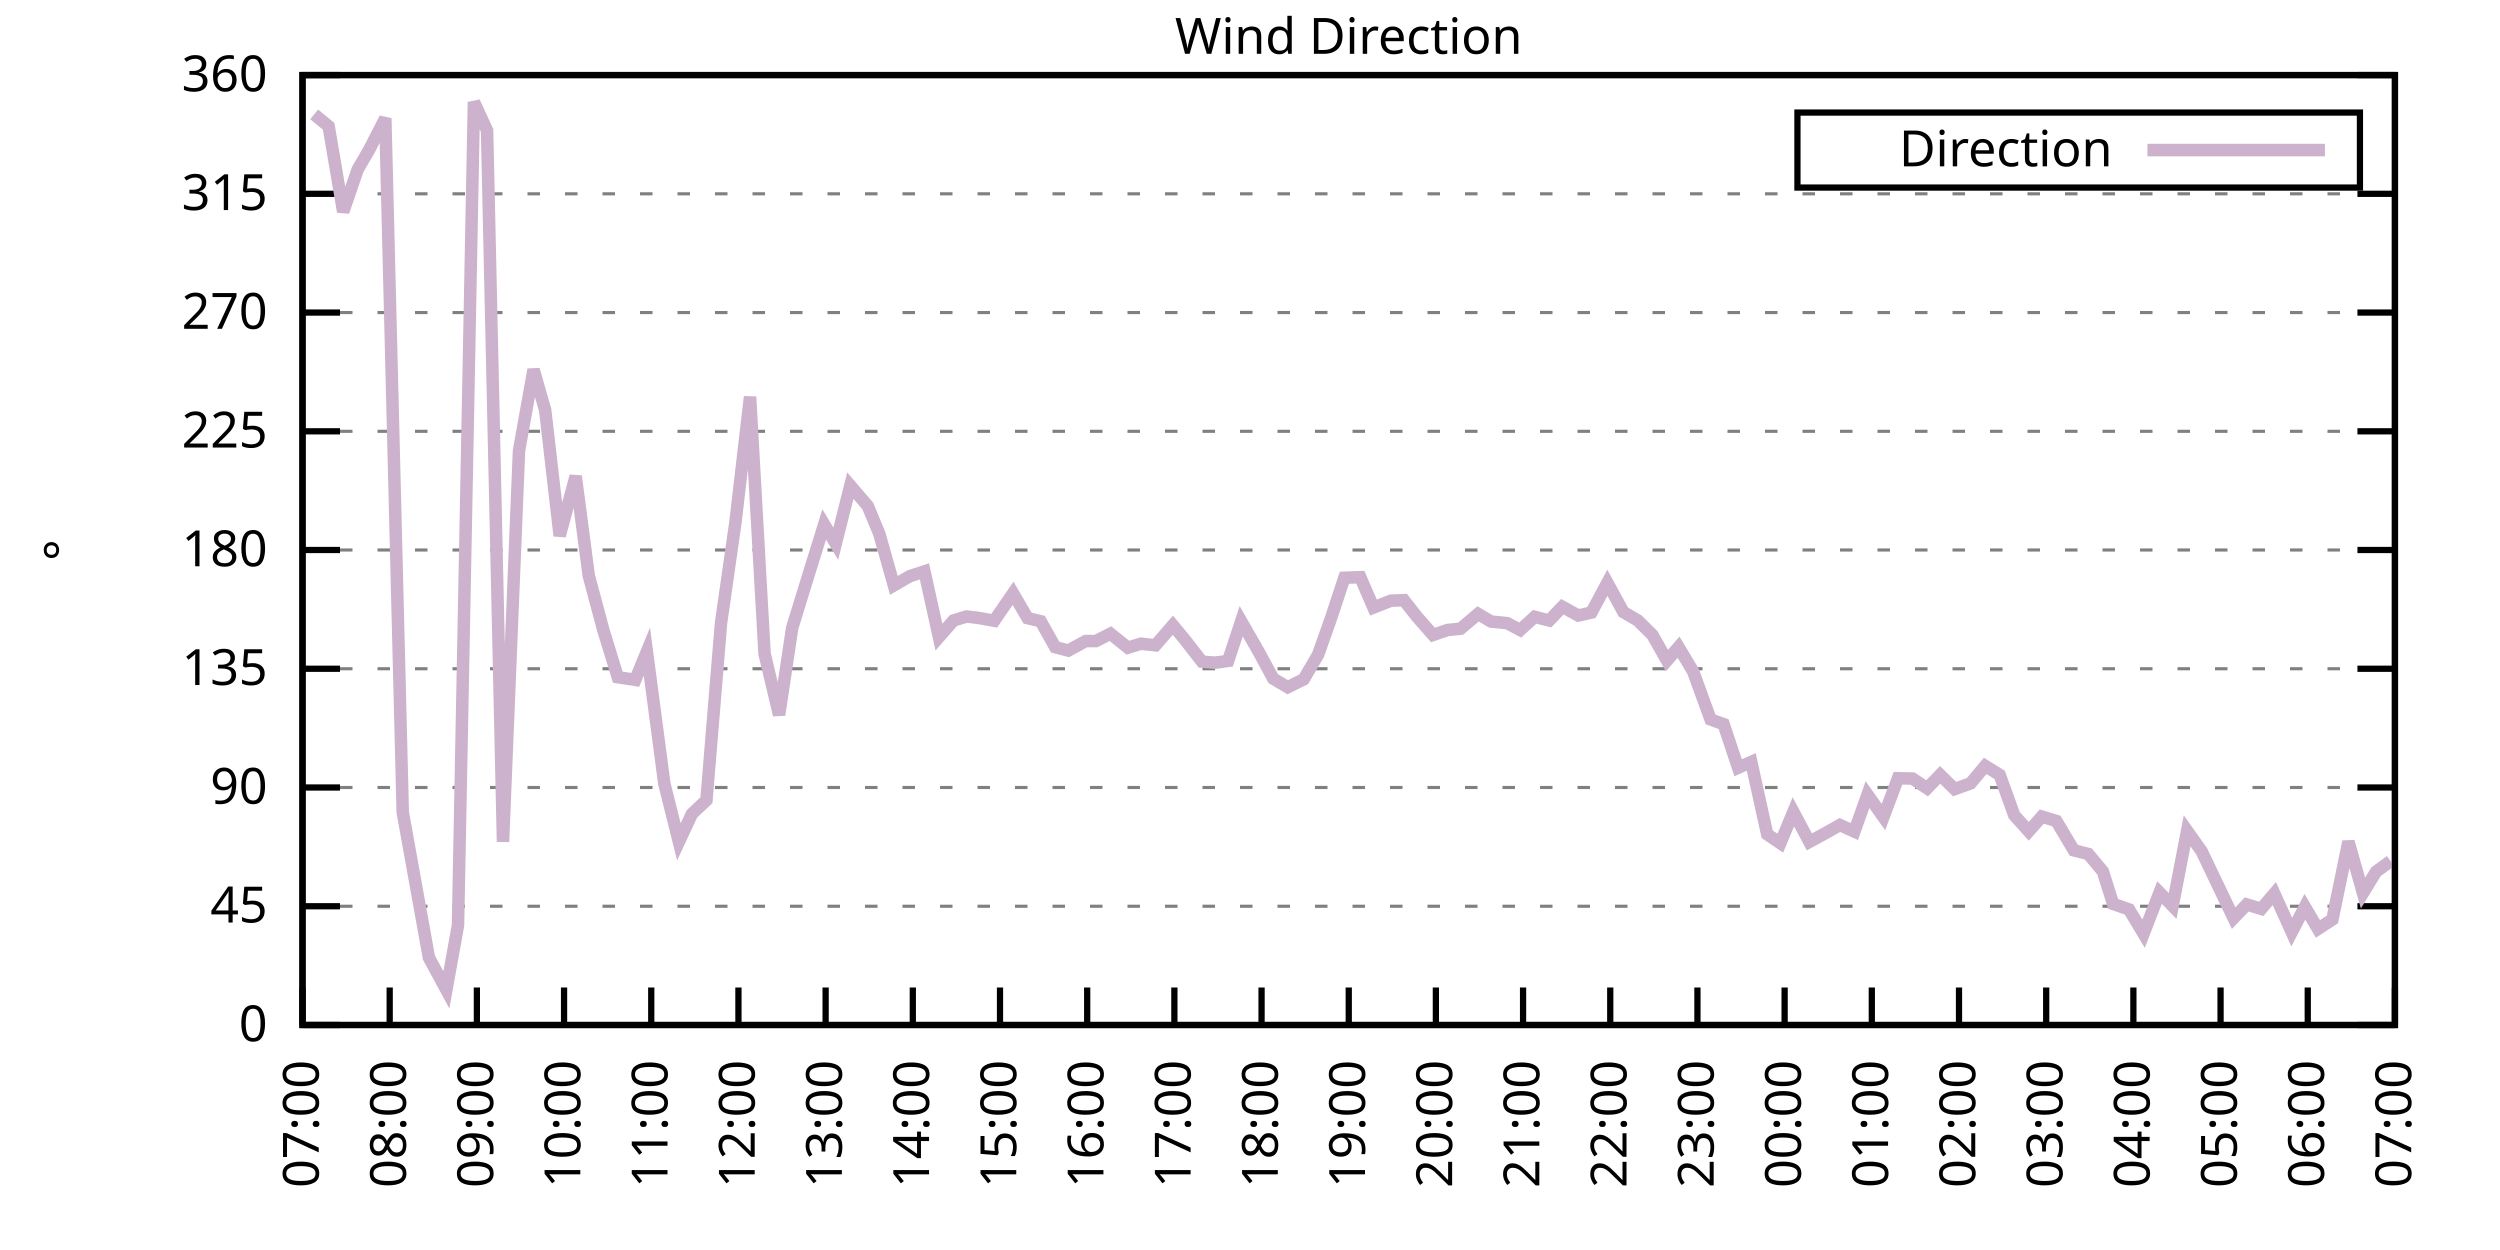
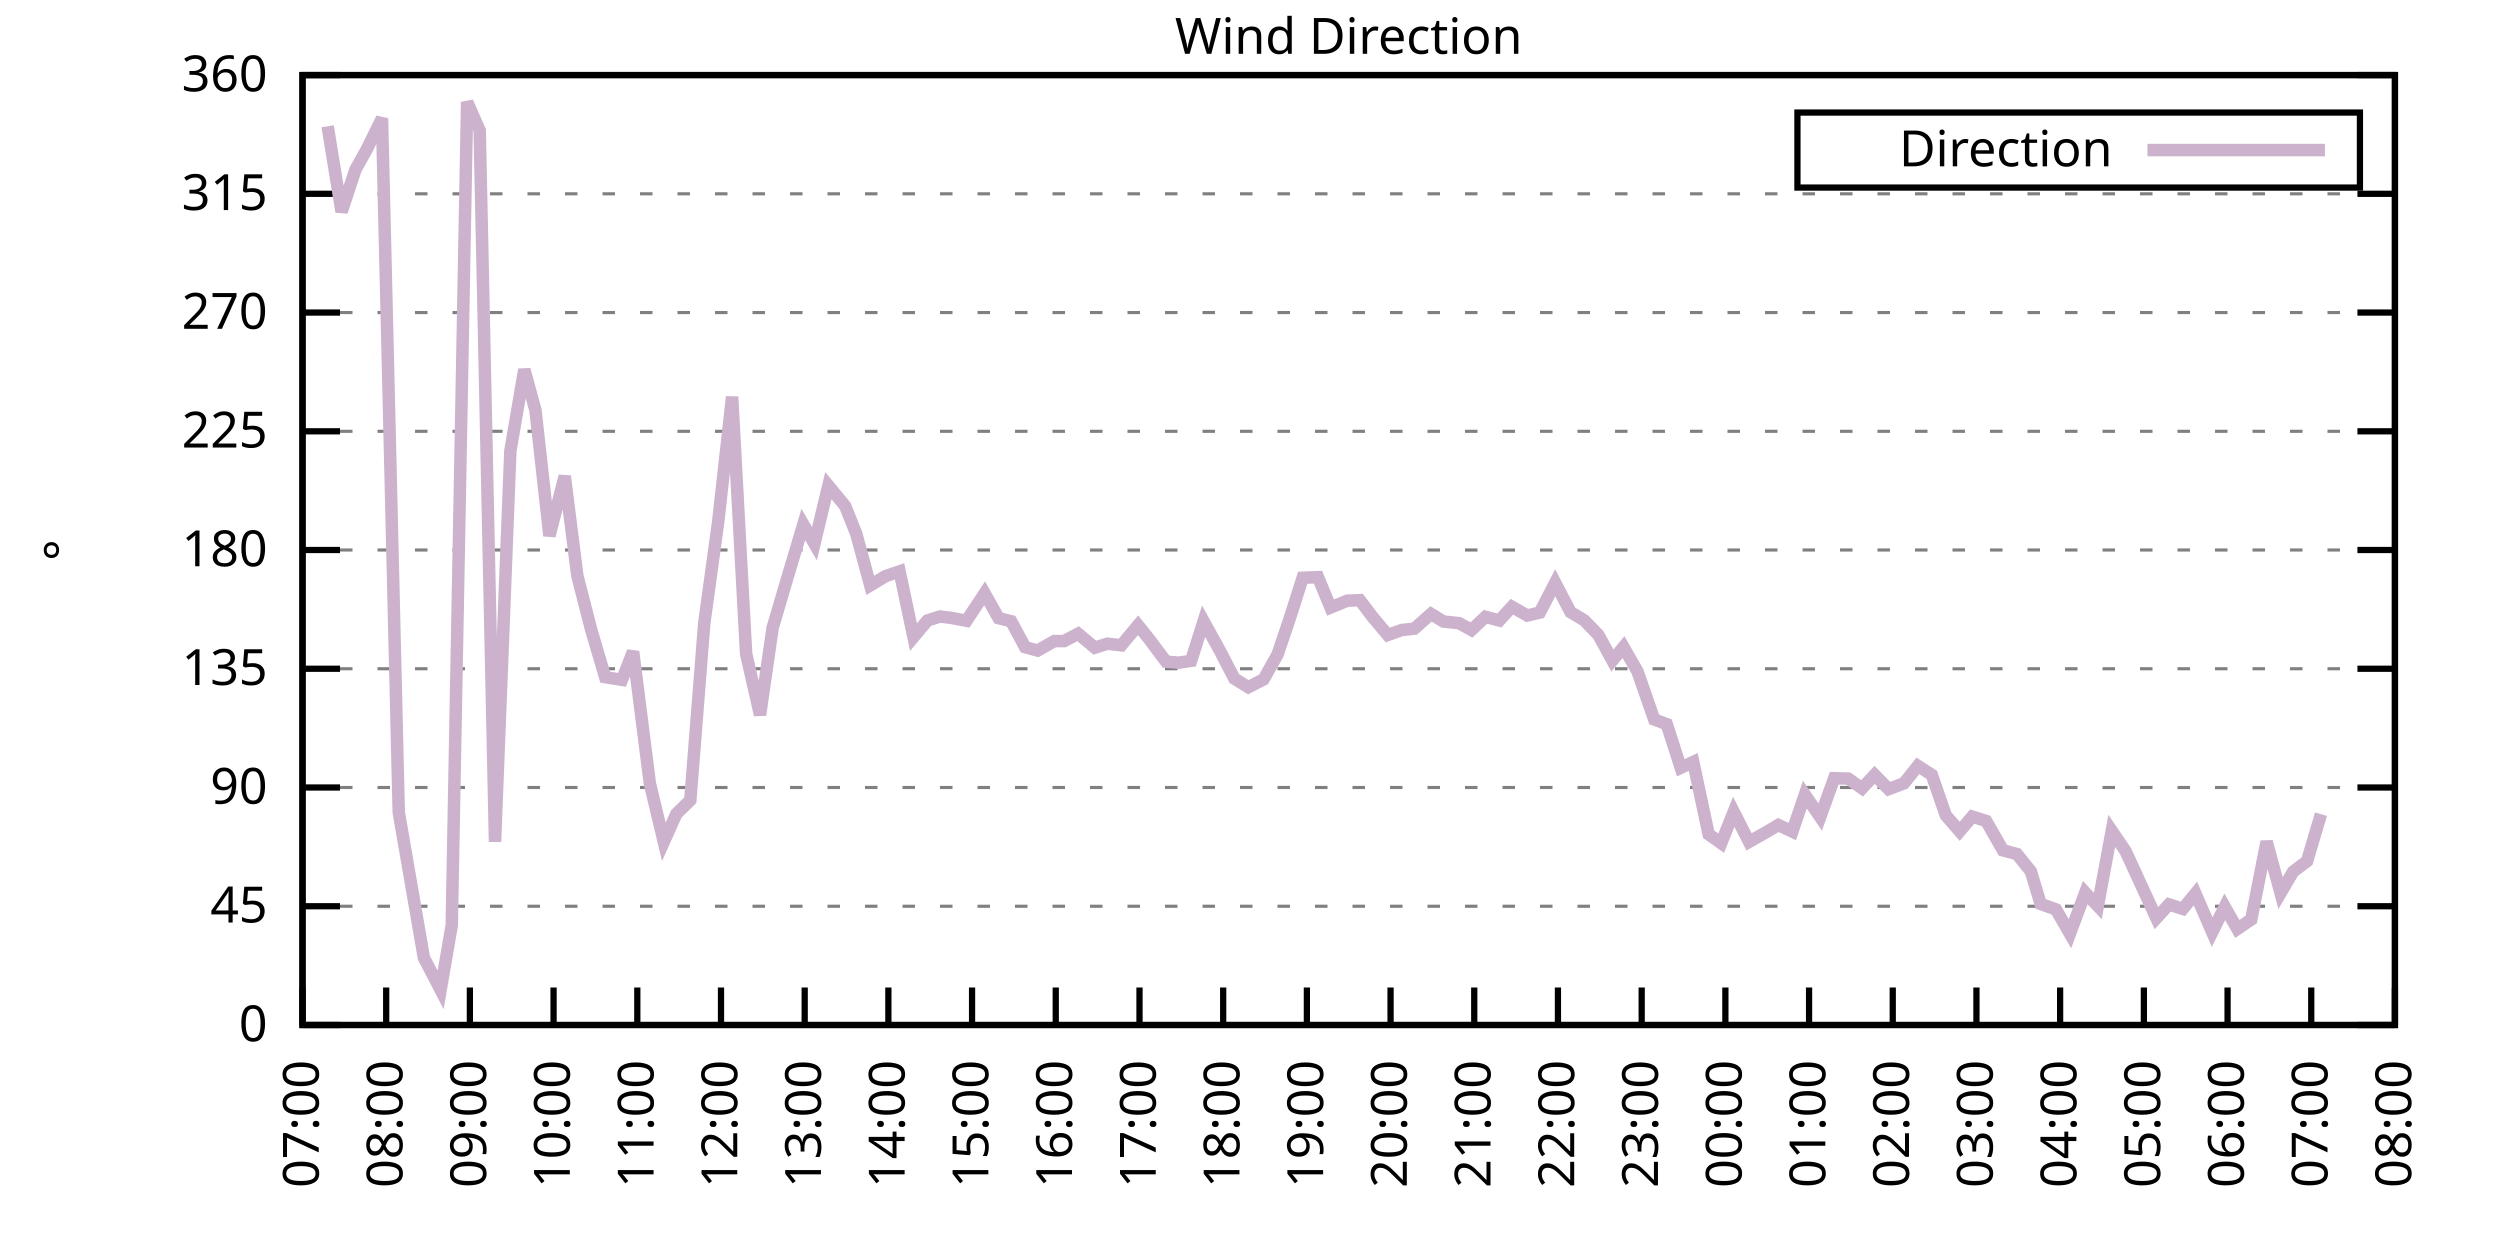
<svg xmlns="http://www.w3.org/2000/svg" xmlns:xlink="http://www.w3.org/1999/xlink" width="400" height="200" viewBox="0 0 400 200">
  <g id="gnuplot_canvas">
    <rect x="0" y="0" width="400" height="200" fill="none" />
    <defs>
      <circle id="gpDot" r="0.5" stroke-width="0.5" stroke="currentColor" />
      <path id="gpPt0" stroke-width="0.333" stroke="currentColor" d="M-1,0 h2 M0,-1 v2" />
      <path id="gpPt1" stroke-width="0.333" stroke="currentColor" d="M-1,-1 L1,1 M1,-1 L-1,1" />
      <path id="gpPt2" stroke-width="0.333" stroke="currentColor" d="M-1,0 L1,0 M0,-1 L0,1 M-1,-1 L1,1 M-1,1 L1,-1" />
      <rect id="gpPt3" stroke-width="0.333" stroke="currentColor" x="-1" y="-1" width="2" height="2" />
      <rect id="gpPt4" stroke-width="0.333" stroke="currentColor" fill="currentColor" x="-1" y="-1" width="2" height="2" />
      <circle id="gpPt5" stroke-width="0.333" stroke="currentColor" cx="0" cy="0" r="1" />
      <use xlink:href="#gpPt5" id="gpPt6" fill="currentColor" stroke="none" />
      <path id="gpPt7" stroke-width="0.333" stroke="currentColor" d="M0,-1.33 L-1.33,0.67 L1.33,0.67 z" />
      <use xlink:href="#gpPt7" id="gpPt8" fill="currentColor" stroke="none" />
      <use xlink:href="#gpPt7" id="gpPt9" stroke="currentColor" transform="rotate(180)" />
      <use xlink:href="#gpPt9" id="gpPt10" fill="currentColor" stroke="none" />
      <use xlink:href="#gpPt3" id="gpPt11" stroke="currentColor" transform="rotate(45)" />
      <use xlink:href="#gpPt11" id="gpPt12" fill="currentColor" stroke="none" />
      <path id="gpPt13" stroke-width="0.333" stroke="currentColor" d="M0,1.330 L1.265,0.411 L0.782,-1.067 L-0.782,-1.076 L-1.265,0.411 z" />
      <use xlink:href="#gpPt13" id="gpPt14" fill="currentColor" stroke="none" />
      <filter id="textbox" filterUnits="objectBoundingBox" x="0" y="0" height="1" width="1">
        <feFlood flood-color="white" flood-opacity="1" result="bgnd" />
        <feComposite in="SourceGraphic" in2="bgnd" operator="atop" />
      </filter>
      <filter id="greybox" filterUnits="objectBoundingBox" x="0" y="0" height="1" width="1">
        <feFlood flood-color="lightgrey" flood-opacity="1" result="grey" />
        <feComposite in="SourceGraphic" in2="grey" operator="atop" />
      </filter>
    </defs>
    <g fill="none" color="white" stroke="currentColor" stroke-width="1.00" stroke-linecap="butt" stroke-linejoin="miter">
</g>
    <g fill="none" color="black" stroke="currentColor" stroke-width="1.00" stroke-linecap="butt" stroke-linejoin="miter">
      <g stroke="none" shape-rendering="crispEdges">
        <polygon fill="rgb(255, 255, 255)" points="48.40,164.00 383.18,164.00 383.18,12.02 48.40,12.02 " />
      </g>
    </g>
    <g fill="none" color="black" stroke="currentColor" stroke-width="1.00" stroke-linecap="butt" stroke-linejoin="miter">
</g>
    <g fill="none" color="black" stroke="black" stroke-width="0.50" stroke-linecap="butt" stroke-linejoin="miter">
</g>
    <g fill="none" color="gray" stroke="currentColor" stroke-width="0.50" stroke-linecap="butt" stroke-linejoin="miter">
      <path stroke="gray" stroke-dasharray="2,4" class="gridline" d="M48.40,164.00 L383.19,164.00  " />
    </g>
    <g fill="none" color="gray" stroke="gray" stroke-width="1.00" stroke-linecap="butt" stroke-linejoin="miter">
</g>
    <g fill="none" color="black" stroke="currentColor" stroke-width="1.00" stroke-linecap="butt" stroke-linejoin="miter">
      <path stroke="black" d="M48.40,164.00 L54.40,164.00 M383.19,164.00 L377.19,164.00  " />
      <g transform="translate(42.80,166.60)" stroke="none" fill="black" font-family="Sans" font-size="8.00" text-anchor="end">
        <text>
          <tspan font-family="Sans"> 0</tspan>
        </text>
      </g>
    </g>
    <g fill="none" color="black" stroke="currentColor" stroke-width="1.00" stroke-linecap="butt" stroke-linejoin="miter">
</g>
    <g fill="none" color="black" stroke="black" stroke-width="0.50" stroke-linecap="butt" stroke-linejoin="miter">
</g>
    <g fill="none" color="gray" stroke="currentColor" stroke-width="0.50" stroke-linecap="butt" stroke-linejoin="miter">
      <path stroke="gray" stroke-dasharray="2,4" class="gridline" d="M48.40,145.00 L383.19,145.00  " />
    </g>
    <g fill="none" color="gray" stroke="gray" stroke-width="1.00" stroke-linecap="butt" stroke-linejoin="miter">
</g>
    <g fill="none" color="black" stroke="currentColor" stroke-width="1.00" stroke-linecap="butt" stroke-linejoin="miter">
      <path stroke="black" d="M48.40,145.00 L54.40,145.00 M383.19,145.00 L377.19,145.00  " />
      <g transform="translate(42.80,147.60)" stroke="none" fill="black" font-family="Sans" font-size="8.00" text-anchor="end">
        <text>
          <tspan font-family="Sans"> 45</tspan>
        </text>
      </g>
    </g>
    <g fill="none" color="black" stroke="currentColor" stroke-width="1.00" stroke-linecap="butt" stroke-linejoin="miter">
</g>
    <g fill="none" color="black" stroke="black" stroke-width="0.50" stroke-linecap="butt" stroke-linejoin="miter">
</g>
    <g fill="none" color="gray" stroke="currentColor" stroke-width="0.50" stroke-linecap="butt" stroke-linejoin="miter">
      <path stroke="gray" stroke-dasharray="2,4" class="gridline" d="M48.40,126.00 L383.19,126.00  " />
    </g>
    <g fill="none" color="gray" stroke="gray" stroke-width="1.00" stroke-linecap="butt" stroke-linejoin="miter">
</g>
    <g fill="none" color="black" stroke="currentColor" stroke-width="1.00" stroke-linecap="butt" stroke-linejoin="miter">
      <path stroke="black" d="M48.40,126.00 L54.40,126.00 M383.19,126.00 L377.19,126.00  " />
      <g transform="translate(42.80,128.60)" stroke="none" fill="black" font-family="Sans" font-size="8.00" text-anchor="end">
        <text>
          <tspan font-family="Sans"> 90</tspan>
        </text>
      </g>
    </g>
    <g fill="none" color="black" stroke="currentColor" stroke-width="1.00" stroke-linecap="butt" stroke-linejoin="miter">
</g>
    <g fill="none" color="black" stroke="black" stroke-width="0.50" stroke-linecap="butt" stroke-linejoin="miter">
</g>
    <g fill="none" color="gray" stroke="currentColor" stroke-width="0.50" stroke-linecap="butt" stroke-linejoin="miter">
      <path stroke="gray" stroke-dasharray="2,4" class="gridline" d="M48.40,107.00 L383.19,107.00  " />
    </g>
    <g fill="none" color="gray" stroke="gray" stroke-width="1.00" stroke-linecap="butt" stroke-linejoin="miter">
</g>
    <g fill="none" color="black" stroke="currentColor" stroke-width="1.00" stroke-linecap="butt" stroke-linejoin="miter">
      <path stroke="black" d="M48.40,107.00 L54.40,107.00 M383.19,107.00 L377.19,107.00  " />
      <g transform="translate(42.80,109.60)" stroke="none" fill="black" font-family="Sans" font-size="8.00" text-anchor="end">
        <text>
          <tspan font-family="Sans"> 135</tspan>
        </text>
      </g>
    </g>
    <g fill="none" color="black" stroke="currentColor" stroke-width="1.00" stroke-linecap="butt" stroke-linejoin="miter">
</g>
    <g fill="none" color="black" stroke="black" stroke-width="0.50" stroke-linecap="butt" stroke-linejoin="miter">
</g>
    <g fill="none" color="gray" stroke="currentColor" stroke-width="0.50" stroke-linecap="butt" stroke-linejoin="miter">
      <path stroke="gray" stroke-dasharray="2,4" class="gridline" d="M48.40,88.00 L383.19,88.00  " />
    </g>
    <g fill="none" color="gray" stroke="gray" stroke-width="1.00" stroke-linecap="butt" stroke-linejoin="miter">
</g>
    <g fill="none" color="black" stroke="currentColor" stroke-width="1.00" stroke-linecap="butt" stroke-linejoin="miter">
      <path stroke="black" d="M48.40,88.00 L54.40,88.00 M383.19,88.00 L377.19,88.00  " />
      <g transform="translate(42.80,90.60)" stroke="none" fill="black" font-family="Sans" font-size="8.00" text-anchor="end">
        <text>
          <tspan font-family="Sans"> 180</tspan>
        </text>
      </g>
    </g>
    <g fill="none" color="black" stroke="currentColor" stroke-width="1.00" stroke-linecap="butt" stroke-linejoin="miter">
</g>
    <g fill="none" color="black" stroke="black" stroke-width="0.50" stroke-linecap="butt" stroke-linejoin="miter">
</g>
    <g fill="none" color="gray" stroke="currentColor" stroke-width="0.50" stroke-linecap="butt" stroke-linejoin="miter">
      <path stroke="gray" stroke-dasharray="2,4" class="gridline" d="M48.40,69.01 L383.19,69.01  " />
    </g>
    <g fill="none" color="gray" stroke="gray" stroke-width="1.00" stroke-linecap="butt" stroke-linejoin="miter">
</g>
    <g fill="none" color="black" stroke="currentColor" stroke-width="1.00" stroke-linecap="butt" stroke-linejoin="miter">
      <path stroke="black" d="M48.40,69.01 L54.40,69.01 M383.19,69.01 L377.19,69.01  " />
      <g transform="translate(42.80,71.61)" stroke="none" fill="black" font-family="Sans" font-size="8.00" text-anchor="end">
        <text>
          <tspan font-family="Sans"> 225</tspan>
        </text>
      </g>
    </g>
    <g fill="none" color="black" stroke="currentColor" stroke-width="1.00" stroke-linecap="butt" stroke-linejoin="miter">
</g>
    <g fill="none" color="black" stroke="black" stroke-width="0.50" stroke-linecap="butt" stroke-linejoin="miter">
</g>
    <g fill="none" color="gray" stroke="currentColor" stroke-width="0.50" stroke-linecap="butt" stroke-linejoin="miter">
      <path stroke="gray" stroke-dasharray="2,4" class="gridline" d="M48.40,50.01 L383.19,50.01  " />
    </g>
    <g fill="none" color="gray" stroke="gray" stroke-width="1.00" stroke-linecap="butt" stroke-linejoin="miter">
</g>
    <g fill="none" color="black" stroke="currentColor" stroke-width="1.00" stroke-linecap="butt" stroke-linejoin="miter">
      <path stroke="black" d="M48.40,50.01 L54.40,50.01 M383.19,50.01 L377.19,50.01  " />
      <g transform="translate(42.80,52.61)" stroke="none" fill="black" font-family="Sans" font-size="8.00" text-anchor="end">
        <text>
          <tspan font-family="Sans"> 270</tspan>
        </text>
      </g>
    </g>
    <g fill="none" color="black" stroke="currentColor" stroke-width="1.00" stroke-linecap="butt" stroke-linejoin="miter">
</g>
    <g fill="none" color="black" stroke="black" stroke-width="0.50" stroke-linecap="butt" stroke-linejoin="miter">
</g>
    <g fill="none" color="gray" stroke="currentColor" stroke-width="0.50" stroke-linecap="butt" stroke-linejoin="miter">
      <path stroke="gray" stroke-dasharray="2,4" class="gridline" d="M48.40,31.01 L383.19,31.01  " />
    </g>
    <g fill="none" color="gray" stroke="gray" stroke-width="1.00" stroke-linecap="butt" stroke-linejoin="miter">
</g>
    <g fill="none" color="black" stroke="currentColor" stroke-width="1.00" stroke-linecap="butt" stroke-linejoin="miter">
      <path stroke="black" d="M48.40,31.01 L54.40,31.01 M383.19,31.01 L377.19,31.01  " />
      <g transform="translate(42.80,33.61)" stroke="none" fill="black" font-family="Sans" font-size="8.00" text-anchor="end">
        <text>
          <tspan font-family="Sans"> 315</tspan>
        </text>
      </g>
    </g>
    <g fill="none" color="black" stroke="currentColor" stroke-width="1.00" stroke-linecap="butt" stroke-linejoin="miter">
</g>
    <g fill="none" color="black" stroke="black" stroke-width="0.50" stroke-linecap="butt" stroke-linejoin="miter">
</g>
    <g fill="none" color="gray" stroke="currentColor" stroke-width="0.50" stroke-linecap="butt" stroke-linejoin="miter">
      <path stroke="gray" stroke-dasharray="2,4" class="gridline" d="M48.40,12.01 L383.19,12.01  " />
    </g>
    <g fill="none" color="gray" stroke="gray" stroke-width="1.00" stroke-linecap="butt" stroke-linejoin="miter">
</g>
    <g fill="none" color="black" stroke="currentColor" stroke-width="1.00" stroke-linecap="butt" stroke-linejoin="miter">
      <path stroke="black" d="M48.40,12.01 L54.40,12.01 M383.19,12.01 L377.19,12.01  " />
      <g transform="translate(42.80,14.61)" stroke="none" fill="black" font-family="Sans" font-size="8.00" text-anchor="end">
        <text>
          <tspan font-family="Sans"> 360</tspan>
        </text>
      </g>
    </g>
    <g fill="none" color="black" stroke="currentColor" stroke-width="1.00" stroke-linecap="butt" stroke-linejoin="miter">
      <path stroke="black" d="M48.40,164.00 L48.40,158.00  " />
      <g transform="translate(51.00,169.60) rotate(270.00)" stroke="none" fill="black" font-family="Sans" font-size="8.00" text-anchor="end">
        <text>
          <tspan font-family="Sans">07:00</tspan>
        </text>
      </g>
    </g>
    <g fill="none" color="black" stroke="currentColor" stroke-width="1.00" stroke-linecap="butt" stroke-linejoin="miter">
-       <path stroke="black" d="M62.35,164.00 L62.35,158.00  " />
-       <g transform="translate(64.95,169.60) rotate(270.00)" stroke="none" fill="black" font-family="Sans" font-size="8.00" text-anchor="end">
+       <path stroke="black" d="M61.79,164.00 L61.79,158.00  " />
+       <g transform="translate(64.39,169.60) rotate(270.00)" stroke="none" fill="black" font-family="Sans" font-size="8.00" text-anchor="end">
        <text>
          <tspan font-family="Sans">08:00</tspan>
        </text>
      </g>
    </g>
    <g fill="none" color="black" stroke="currentColor" stroke-width="1.00" stroke-linecap="butt" stroke-linejoin="miter">
-       <path stroke="black" d="M76.30,164.00 L76.30,158.00  " />
-       <g transform="translate(78.90,169.60) rotate(270.00)" stroke="none" fill="black" font-family="Sans" font-size="8.00" text-anchor="end">
+       <path stroke="black" d="M75.18,164.00 L75.18,158.00  " />
+       <g transform="translate(77.78,169.60) rotate(270.00)" stroke="none" fill="black" font-family="Sans" font-size="8.00" text-anchor="end">
        <text>
          <tspan font-family="Sans">09:00</tspan>
        </text>
      </g>
    </g>
    <g fill="none" color="black" stroke="currentColor" stroke-width="1.00" stroke-linecap="butt" stroke-linejoin="miter">
-       <path stroke="black" d="M90.25,164.00 L90.25,158.00  " />
-       <g transform="translate(92.85,169.60) rotate(270.00)" stroke="none" fill="black" font-family="Sans" font-size="8.00" text-anchor="end">
+       <path stroke="black" d="M88.57,164.00 L88.57,158.00  " />
+       <g transform="translate(91.17,169.60) rotate(270.00)" stroke="none" fill="black" font-family="Sans" font-size="8.00" text-anchor="end">
        <text>
          <tspan font-family="Sans">10:00</tspan>
        </text>
      </g>
    </g>
    <g fill="none" color="black" stroke="currentColor" stroke-width="1.00" stroke-linecap="butt" stroke-linejoin="miter">
-       <path stroke="black" d="M104.20,164.00 L104.20,158.00  " />
-       <g transform="translate(106.80,169.60) rotate(270.00)" stroke="none" fill="black" font-family="Sans" font-size="8.00" text-anchor="end">
+       <path stroke="black" d="M101.97,164.00 L101.97,158.00  " />
+       <g transform="translate(104.57,169.60) rotate(270.00)" stroke="none" fill="black" font-family="Sans" font-size="8.00" text-anchor="end">
        <text>
          <tspan font-family="Sans">11:00</tspan>
        </text>
      </g>
    </g>
    <g fill="none" color="black" stroke="currentColor" stroke-width="1.00" stroke-linecap="butt" stroke-linejoin="miter">
-       <path stroke="black" d="M118.15,164.00 L118.15,158.00  " />
-       <g transform="translate(120.75,169.60) rotate(270.00)" stroke="none" fill="black" font-family="Sans" font-size="8.00" text-anchor="end">
+       <path stroke="black" d="M115.36,164.00 L115.36,158.00  " />
+       <g transform="translate(117.96,169.60) rotate(270.00)" stroke="none" fill="black" font-family="Sans" font-size="8.00" text-anchor="end">
        <text>
          <tspan font-family="Sans">12:00</tspan>
        </text>
      </g>
    </g>
    <g fill="none" color="black" stroke="currentColor" stroke-width="1.00" stroke-linecap="butt" stroke-linejoin="miter">
-       <path stroke="black" d="M132.10,164.00 L132.10,158.00  " />
-       <g transform="translate(134.70,169.60) rotate(270.00)" stroke="none" fill="black" font-family="Sans" font-size="8.00" text-anchor="end">
+       <path stroke="black" d="M128.75,164.00 L128.75,158.00  " />
+       <g transform="translate(131.35,169.60) rotate(270.00)" stroke="none" fill="black" font-family="Sans" font-size="8.00" text-anchor="end">
        <text>
          <tspan font-family="Sans">13:00</tspan>
        </text>
      </g>
    </g>
    <g fill="none" color="black" stroke="currentColor" stroke-width="1.00" stroke-linecap="butt" stroke-linejoin="miter">
-       <path stroke="black" d="M146.05,164.00 L146.05,158.00  " />
-       <g transform="translate(148.65,169.60) rotate(270.00)" stroke="none" fill="black" font-family="Sans" font-size="8.00" text-anchor="end">
+       <path stroke="black" d="M142.14,164.00 L142.14,158.00  " />
+       <g transform="translate(144.74,169.60) rotate(270.00)" stroke="none" fill="black" font-family="Sans" font-size="8.00" text-anchor="end">
        <text>
          <tspan font-family="Sans">14:00</tspan>
        </text>
      </g>
    </g>
    <g fill="none" color="black" stroke="currentColor" stroke-width="1.00" stroke-linecap="butt" stroke-linejoin="miter">
-       <path stroke="black" d="M160.00,164.00 L160.00,158.00  " />
-       <g transform="translate(162.60,169.60) rotate(270.00)" stroke="none" fill="black" font-family="Sans" font-size="8.00" text-anchor="end">
+       <path stroke="black" d="M155.53,164.00 L155.53,158.00  " />
+       <g transform="translate(158.13,169.60) rotate(270.00)" stroke="none" fill="black" font-family="Sans" font-size="8.00" text-anchor="end">
        <text>
          <tspan font-family="Sans">15:00</tspan>
        </text>
      </g>
    </g>
    <g fill="none" color="black" stroke="currentColor" stroke-width="1.00" stroke-linecap="butt" stroke-linejoin="miter">
-       <path stroke="black" d="M173.95,164.00 L173.95,158.00  " />
-       <g transform="translate(176.55,169.60) rotate(270.00)" stroke="none" fill="black" font-family="Sans" font-size="8.00" text-anchor="end">
+       <path stroke="black" d="M168.92,164.00 L168.92,158.00  " />
+       <g transform="translate(171.52,169.60) rotate(270.00)" stroke="none" fill="black" font-family="Sans" font-size="8.00" text-anchor="end">
        <text>
          <tspan font-family="Sans">16:00</tspan>
        </text>
      </g>
    </g>
    <g fill="none" color="black" stroke="currentColor" stroke-width="1.00" stroke-linecap="butt" stroke-linejoin="miter">
-       <path stroke="black" d="M187.90,164.00 L187.90,158.00  " />
-       <g transform="translate(190.50,169.60) rotate(270.00)" stroke="none" fill="black" font-family="Sans" font-size="8.00" text-anchor="end">
+       <path stroke="black" d="M182.32,164.00 L182.32,158.00  " />
+       <g transform="translate(184.92,169.60) rotate(270.00)" stroke="none" fill="black" font-family="Sans" font-size="8.00" text-anchor="end">
        <text>
          <tspan font-family="Sans">17:00</tspan>
        </text>
      </g>
    </g>
    <g fill="none" color="black" stroke="currentColor" stroke-width="1.00" stroke-linecap="butt" stroke-linejoin="miter">
-       <path stroke="black" d="M201.85,164.00 L201.85,158.00  " />
-       <g transform="translate(204.45,169.60) rotate(270.00)" stroke="none" fill="black" font-family="Sans" font-size="8.00" text-anchor="end">
+       <path stroke="black" d="M195.71,164.00 L195.71,158.00  " />
+       <g transform="translate(198.31,169.60) rotate(270.00)" stroke="none" fill="black" font-family="Sans" font-size="8.00" text-anchor="end">
        <text>
          <tspan font-family="Sans">18:00</tspan>
        </text>
      </g>
    </g>
    <g fill="none" color="black" stroke="currentColor" stroke-width="1.00" stroke-linecap="butt" stroke-linejoin="miter">
-       <path stroke="black" d="M215.80,164.00 L215.80,158.00  " />
-       <g transform="translate(218.40,169.60) rotate(270.00)" stroke="none" fill="black" font-family="Sans" font-size="8.00" text-anchor="end">
+       <path stroke="black" d="M209.10,164.00 L209.10,158.00  " />
+       <g transform="translate(211.70,169.60) rotate(270.00)" stroke="none" fill="black" font-family="Sans" font-size="8.00" text-anchor="end">
        <text>
          <tspan font-family="Sans">19:00</tspan>
        </text>
      </g>
    </g>
    <g fill="none" color="black" stroke="currentColor" stroke-width="1.00" stroke-linecap="butt" stroke-linejoin="miter">
-       <path stroke="black" d="M229.74,164.00 L229.74,158.00  " />
-       <g transform="translate(232.34,169.60) rotate(270.00)" stroke="none" fill="black" font-family="Sans" font-size="8.00" text-anchor="end">
+       <path stroke="black" d="M222.49,164.00 L222.49,158.00  " />
+       <g transform="translate(225.09,169.60) rotate(270.00)" stroke="none" fill="black" font-family="Sans" font-size="8.00" text-anchor="end">
        <text>
          <tspan font-family="Sans">20:00</tspan>
        </text>
      </g>
    </g>
    <g fill="none" color="black" stroke="currentColor" stroke-width="1.00" stroke-linecap="butt" stroke-linejoin="miter">
-       <path stroke="black" d="M243.69,164.00 L243.69,158.00  " />
-       <g transform="translate(246.29,169.60) rotate(270.00)" stroke="none" fill="black" font-family="Sans" font-size="8.00" text-anchor="end">
+       <path stroke="black" d="M235.88,164.00 L235.88,158.00  " />
+       <g transform="translate(238.48,169.60) rotate(270.00)" stroke="none" fill="black" font-family="Sans" font-size="8.00" text-anchor="end">
        <text>
          <tspan font-family="Sans">21:00</tspan>
        </text>
      </g>
    </g>
    <g fill="none" color="black" stroke="currentColor" stroke-width="1.00" stroke-linecap="butt" stroke-linejoin="miter">
-       <path stroke="black" d="M257.64,164.00 L257.64,158.00  " />
-       <g transform="translate(260.24,169.60) rotate(270.00)" stroke="none" fill="black" font-family="Sans" font-size="8.00" text-anchor="end">
+       <path stroke="black" d="M249.27,164.00 L249.27,158.00  " />
+       <g transform="translate(251.87,169.60) rotate(270.00)" stroke="none" fill="black" font-family="Sans" font-size="8.00" text-anchor="end">
        <text>
          <tspan font-family="Sans">22:00</tspan>
        </text>
      </g>
    </g>
    <g fill="none" color="black" stroke="currentColor" stroke-width="1.00" stroke-linecap="butt" stroke-linejoin="miter">
-       <path stroke="black" d="M271.59,164.00 L271.59,158.00  " />
-       <g transform="translate(274.19,169.60) rotate(270.00)" stroke="none" fill="black" font-family="Sans" font-size="8.00" text-anchor="end">
+       <path stroke="black" d="M262.67,164.00 L262.67,158.00  " />
+       <g transform="translate(265.27,169.60) rotate(270.00)" stroke="none" fill="black" font-family="Sans" font-size="8.00" text-anchor="end">
        <text>
          <tspan font-family="Sans">23:00</tspan>
        </text>
      </g>
    </g>
    <g fill="none" color="black" stroke="currentColor" stroke-width="1.00" stroke-linecap="butt" stroke-linejoin="miter">
-       <path stroke="black" d="M285.54,164.00 L285.54,158.00  " />
-       <g transform="translate(288.14,169.60) rotate(270.00)" stroke="none" fill="black" font-family="Sans" font-size="8.00" text-anchor="end">
+       <path stroke="black" d="M276.06,164.00 L276.06,158.00  " />
+       <g transform="translate(278.66,169.60) rotate(270.00)" stroke="none" fill="black" font-family="Sans" font-size="8.00" text-anchor="end">
        <text>
          <tspan font-family="Sans">00:00</tspan>
        </text>
      </g>
    </g>
    <g fill="none" color="black" stroke="currentColor" stroke-width="1.00" stroke-linecap="butt" stroke-linejoin="miter">
-       <path stroke="black" d="M299.49,164.00 L299.49,158.00  " />
-       <g transform="translate(302.09,169.60) rotate(270.00)" stroke="none" fill="black" font-family="Sans" font-size="8.00" text-anchor="end">
+       <path stroke="black" d="M289.45,164.00 L289.45,158.00  " />
+       <g transform="translate(292.05,169.60) rotate(270.00)" stroke="none" fill="black" font-family="Sans" font-size="8.00" text-anchor="end">
        <text>
          <tspan font-family="Sans">01:00</tspan>
        </text>
      </g>
    </g>
    <g fill="none" color="black" stroke="currentColor" stroke-width="1.00" stroke-linecap="butt" stroke-linejoin="miter">
-       <path stroke="black" d="M313.44,164.00 L313.44,158.00  " />
-       <g transform="translate(316.04,169.60) rotate(270.00)" stroke="none" fill="black" font-family="Sans" font-size="8.00" text-anchor="end">
+       <path stroke="black" d="M302.84,164.00 L302.84,158.00  " />
+       <g transform="translate(305.44,169.60) rotate(270.00)" stroke="none" fill="black" font-family="Sans" font-size="8.00" text-anchor="end">
        <text>
          <tspan font-family="Sans">02:00</tspan>
        </text>
      </g>
    </g>
    <g fill="none" color="black" stroke="currentColor" stroke-width="1.00" stroke-linecap="butt" stroke-linejoin="miter">
-       <path stroke="black" d="M327.39,164.00 L327.39,158.00  " />
-       <g transform="translate(329.99,169.60) rotate(270.00)" stroke="none" fill="black" font-family="Sans" font-size="8.00" text-anchor="end">
+       <path stroke="black" d="M316.23,164.00 L316.23,158.00  " />
+       <g transform="translate(318.83,169.60) rotate(270.00)" stroke="none" fill="black" font-family="Sans" font-size="8.00" text-anchor="end">
        <text>
          <tspan font-family="Sans">03:00</tspan>
        </text>
      </g>
    </g>
    <g fill="none" color="black" stroke="currentColor" stroke-width="1.00" stroke-linecap="butt" stroke-linejoin="miter">
-       <path stroke="black" d="M341.34,164.00 L341.34,158.00  " />
-       <g transform="translate(343.94,169.60) rotate(270.00)" stroke="none" fill="black" font-family="Sans" font-size="8.00" text-anchor="end">
+       <path stroke="black" d="M329.62,164.00 L329.62,158.00  " />
+       <g transform="translate(332.22,169.60) rotate(270.00)" stroke="none" fill="black" font-family="Sans" font-size="8.00" text-anchor="end">
        <text>
          <tspan font-family="Sans">04:00</tspan>
        </text>
      </g>
    </g>
    <g fill="none" color="black" stroke="currentColor" stroke-width="1.00" stroke-linecap="butt" stroke-linejoin="miter">
-       <path stroke="black" d="M355.29,164.00 L355.29,158.00  " />
-       <g transform="translate(357.89,169.60) rotate(270.00)" stroke="none" fill="black" font-family="Sans" font-size="8.00" text-anchor="end">
+       <path stroke="black" d="M343.02,164.00 L343.02,158.00  " />
+       <g transform="translate(345.62,169.60) rotate(270.00)" stroke="none" fill="black" font-family="Sans" font-size="8.00" text-anchor="end">
        <text>
          <tspan font-family="Sans">05:00</tspan>
        </text>
      </g>
    </g>
    <g fill="none" color="black" stroke="currentColor" stroke-width="1.00" stroke-linecap="butt" stroke-linejoin="miter">
-       <path stroke="black" d="M369.24,164.00 L369.24,158.00  " />
-       <g transform="translate(371.84,169.60) rotate(270.00)" stroke="none" fill="black" font-family="Sans" font-size="8.00" text-anchor="end">
+       <path stroke="black" d="M356.41,164.00 L356.41,158.00  " />
+       <g transform="translate(359.01,169.60) rotate(270.00)" stroke="none" fill="black" font-family="Sans" font-size="8.00" text-anchor="end">
        <text>
          <tspan font-family="Sans">06:00</tspan>
+         </text>
+       </g>
+     </g>
+     <g fill="none" color="black" stroke="currentColor" stroke-width="1.00" stroke-linecap="butt" stroke-linejoin="miter">
+       <path stroke="black" d="M369.80,164.00 L369.80,158.00  " />
+       <g transform="translate(372.40,169.60) rotate(270.00)" stroke="none" fill="black" font-family="Sans" font-size="8.00" text-anchor="end">
+         <text>
+           <tspan font-family="Sans">07:00</tspan>
        </text>
      </g>
    </g>
    <g fill="none" color="black" stroke="currentColor" stroke-width="1.00" stroke-linecap="butt" stroke-linejoin="miter">
      <path stroke="black" d="M383.19,164.00 L383.19,158.00  " />
      <g transform="translate(385.79,169.60) rotate(270.00)" stroke="none" fill="black" font-family="Sans" font-size="8.00" text-anchor="end">
        <text>
-           <tspan font-family="Sans">07:00</tspan>
+           <tspan font-family="Sans">08:00</tspan>
        </text>
      </g>
    </g>
    <g fill="none" color="black" stroke="currentColor" stroke-width="1.00" stroke-linecap="butt" stroke-linejoin="miter">
</g>
    <g fill="none" color="black" stroke="currentColor" stroke-width="1.00" stroke-linecap="butt" stroke-linejoin="miter">
      <path stroke="black" d="M48.40,12.01 L48.40,164.00 L383.19,164.00 L383.19,12.01 L48.40,12.01 Z  " />
    </g>
    <g fill="none" color="black" stroke="currentColor" stroke-width="1.00" stroke-linecap="butt" stroke-linejoin="miter">
</g>
    <g fill="none" color="black" stroke="currentColor" stroke-width="1.00" stroke-linecap="butt" stroke-linejoin="miter">
      <path stroke="black" d="M287.59,30.01 L287.59,18.01 L377.59,18.01 L377.59,30.01 L287.59,30.01 Z  " />
    </g>
    <g id="Wind_direction_plot_1">
      <g fill="none" color="white" stroke="black" stroke-width="2.00" stroke-linecap="butt" stroke-linejoin="miter">
</g>
      <g fill="none" color="black" stroke="currentColor" stroke-width="2.00" stroke-linecap="butt" stroke-linejoin="miter">
        <g transform="translate(337.99,26.61)" stroke="none" fill="black" font-family="Sans" font-size="8.00" text-anchor="end">
          <text>
            <tspan font-family="Sans">Direction</tspan>
          </text>
        </g>
      </g>
      <g fill="none" color="black" stroke="currentColor" stroke-width="2.00" stroke-linecap="butt" stroke-linejoin="miter">
-         <path stroke="rgb(204, 178, 204)" d="M343.59,24.01 L371.99,24.01 M50.26,18.30 L52.58,20.20 L54.91,33.88 L57.23,27.12 L59.09,23.92 L61.65,18.93   L64.44,129.97 L68.63,153.23 L71.42,158.38 L73.28,148.04 L75.83,16.32 L77.93,20.88 L80.48,134.70 L83.04,72.13   L85.37,59.13 L87.23,65.63 L89.55,85.73 L92.11,76.18 L94.20,92.10 L96.53,100.80 L98.85,108.35 L101.64,108.78   L103.50,104.26 L106.29,125.37 L108.62,134.70 L110.71,130.22 L113.03,128.03 L115.36,99.74 L117.68,83.49 L120.01,63.48   L122.33,104.60 L124.66,114.39 L126.75,100.46 L129.08,92.90 L131.87,83.91 L133.72,86.99 L136.05,77.70 L138.84,80.95   L140.70,85.43 L143.02,93.66 L145.58,92.18 L147.91,91.42 L150.23,101.94 L152.56,99.28 L154.65,98.64 L156.51,98.86   L159.07,99.32 L162.09,94.93 L164.41,98.90 L166.51,99.40 L168.83,103.54 L170.92,104.09 L173.71,102.57 L175.34,102.57   L177.67,101.39 L180.46,103.63 L182.55,102.99 L184.87,103.25 L187.66,100.04 L189.52,102.28 L192.31,105.86 L194.41,106.03   L196.50,105.74 L198.59,99.40 L201.38,104.26 L203.71,108.57 L206.03,109.96 L208.59,108.69 L210.91,104.72 L213.01,98.77   L215.10,92.44 L217.65,92.35 L219.75,97.21 L222.54,96.11 L224.63,96.03 L226.72,98.69 L229.28,101.60 L231.60,100.80   L233.70,100.59 L236.49,98.22 L238.58,99.45 L241.14,99.70 L243.23,100.80 L245.55,98.69 L247.88,99.28 L249.97,97.08   L252.53,98.48 L254.62,98.01 L257.18,93.24 L259.74,97.93 L262.06,99.28 L264.39,101.60 L266.71,105.69 L268.57,103.54   L270.90,107.43 L273.69,115.11 L275.78,115.87 L278.10,122.84 L280.20,121.91 L282.75,133.48 L284.85,134.91 L286.94,129.89   L289.50,134.70 L292.29,133.18 L294.38,132.00 L296.70,133.05 L298.80,127.14 L301.35,130.73 L303.68,124.52 L306.00,124.57   L308.33,126.13 L310.42,123.98 L312.74,126.26 L315.30,125.33 L317.63,122.54 L319.95,123.98 L322.28,130.44 L324.60,133.01   L326.69,130.65 L329.02,131.36 L331.81,136.05 L334.13,136.64 L336.46,139.43 L338.09,144.62 L340.64,145.51 L342.97,149.39   L345.53,142.81 L347.62,144.96 L349.94,132.93 L352.27,136.22 L357.38,146.90 L359.48,144.71 L361.80,145.42 L363.89,142.97   L366.68,149.14 L368.78,145.09 L370.87,148.63 L373.19,147.11 L375.75,134.66 L378.08,142.89 L380.17,139.47 L382.49,137.78    " />
+         <path stroke="rgb(204, 178, 204)" d="M343.59,24.01 L371.99,24.01 M52.42,20.20 L54.65,33.88 L56.88,27.12 L58.67,23.92 L61.12,18.93 L63.80,129.97   L67.82,153.23 L70.50,158.38 L72.28,148.04 L74.74,16.32 L76.75,20.88 L79.20,134.70 L81.66,72.13 L83.89,59.13   L85.67,65.63 L87.91,85.73 L90.36,76.18 L92.37,92.10 L94.60,100.80 L96.83,108.35 L99.51,108.78 L101.30,104.26   L103.98,125.37 L106.21,134.70 L108.22,130.22 L110.45,128.03 L112.68,99.74 L114.91,83.49 L117.14,63.48 L119.38,104.60   L121.61,114.39 L123.62,100.46 L125.85,92.90 L128.53,83.91 L130.31,86.99 L132.54,77.70 L135.22,80.95 L137.01,85.43   L139.24,93.66 L141.69,92.18 L143.93,91.42 L146.16,101.94 L148.39,99.28 L150.40,98.64 L152.18,98.86 L154.64,99.32   L157.54,94.93 L159.77,98.90 L161.78,99.40 L164.01,103.54 L166.02,104.09 L168.70,102.57 L170.26,102.57 L172.50,101.39   L175.17,103.63 L177.18,102.99 L179.41,103.25 L182.09,100.04 L183.88,102.28 L186.56,105.86 L188.57,106.03 L190.57,105.74   L192.58,99.40 L195.26,104.26 L197.49,108.57 L199.73,109.96 L202.18,108.69 L204.41,104.72 L206.42,98.77 L208.43,92.44   L210.88,92.35 L212.89,97.21 L215.57,96.11 L217.58,96.03 L219.59,98.69 L222.04,101.60 L224.28,100.80 L226.29,100.59   L228.96,98.22 L230.97,99.45 L233.43,99.70 L235.44,100.80 L237.67,98.69 L239.90,99.28 L241.91,97.08 L244.36,98.48   L246.37,98.01 L248.83,93.24 L251.28,97.93 L253.51,99.28 L255.75,101.60 L257.98,105.69 L259.76,103.54 L262.00,107.43   L264.67,115.11 L266.68,115.87 L268.92,122.84 L270.92,121.91 L273.38,133.48 L275.39,134.91 L277.40,129.89 L279.85,134.70   L282.53,133.18 L284.54,132.00 L286.77,133.05 L288.78,127.14 L291.23,130.73 L293.47,124.52 L295.70,124.57 L297.93,126.13   L299.94,123.98 L302.17,126.26 L304.63,125.33 L306.86,122.54 L309.09,123.98 L311.32,130.44 L313.55,133.01 L315.56,130.65   L317.79,131.36 L320.47,136.05 L322.70,136.64 L324.94,139.43 L326.50,144.62 L328.95,145.51 L331.19,149.39 L333.64,142.81   L335.65,144.96 L337.88,132.93 L340.11,136.22 L345.02,146.90 L347.03,144.71 L349.26,145.42 L351.27,142.97 L353.95,149.14   L355.96,145.09 L357.97,148.63 L360.20,147.11 L362.66,134.66 L364.89,142.89 L366.90,139.47 L369.13,137.78 L371.36,130.27    " />
      </g>
    </g>
    <g fill="none" color="black" stroke="currentColor" stroke-width="2.00" stroke-linecap="butt" stroke-linejoin="miter">
</g>
    <g fill="none" color="black" stroke="black" stroke-width="1.00" stroke-linecap="butt" stroke-linejoin="miter">
</g>
    <g fill="none" color="black" stroke="currentColor" stroke-width="1.00" stroke-linecap="butt" stroke-linejoin="miter">
      <path stroke="black" d="M48.40,12.01 L48.40,164.00 L383.19,164.00 L383.19,12.01 L48.40,12.01 Z  " />
      <g transform="translate(12.80,88.01) rotate(270.00)" stroke="none" fill="black" font-family="Sans" font-size="8.00" text-anchor="middle">
        <text>
          <tspan font-family="Sans">°</tspan>
        </text>
      </g>
    </g>
    <g fill="none" color="black" stroke="currentColor" stroke-width="1.00" stroke-linecap="butt" stroke-linejoin="miter">
</g>
    <g fill="none" color="black" stroke="currentColor" stroke-width="1.00" stroke-linecap="butt" stroke-linejoin="miter">
      <g transform="translate(215.79,8.61)" stroke="none" fill="black" font-family="Sans" font-size="8.00" text-anchor="middle">
        <text>
          <tspan font-family="Sans">Wind Direction</tspan>
        </text>
      </g>
    </g>
    <g fill="none" color="black" stroke="currentColor" stroke-width="1.00" stroke-linecap="butt" stroke-linejoin="miter">
</g>
  </g>
</svg>
